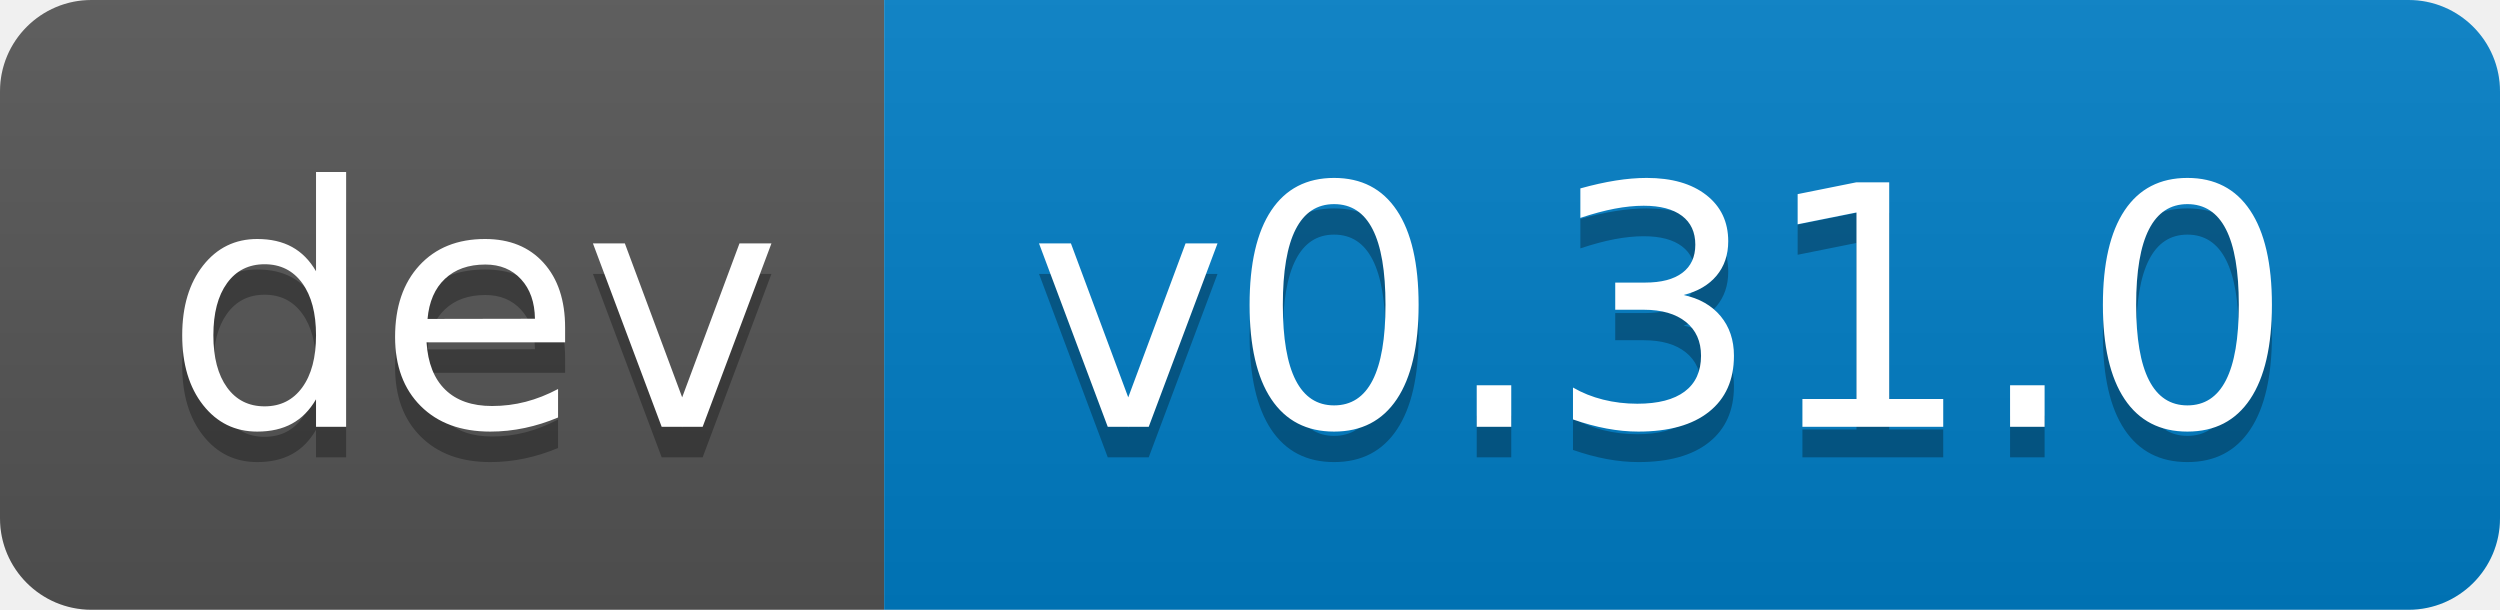
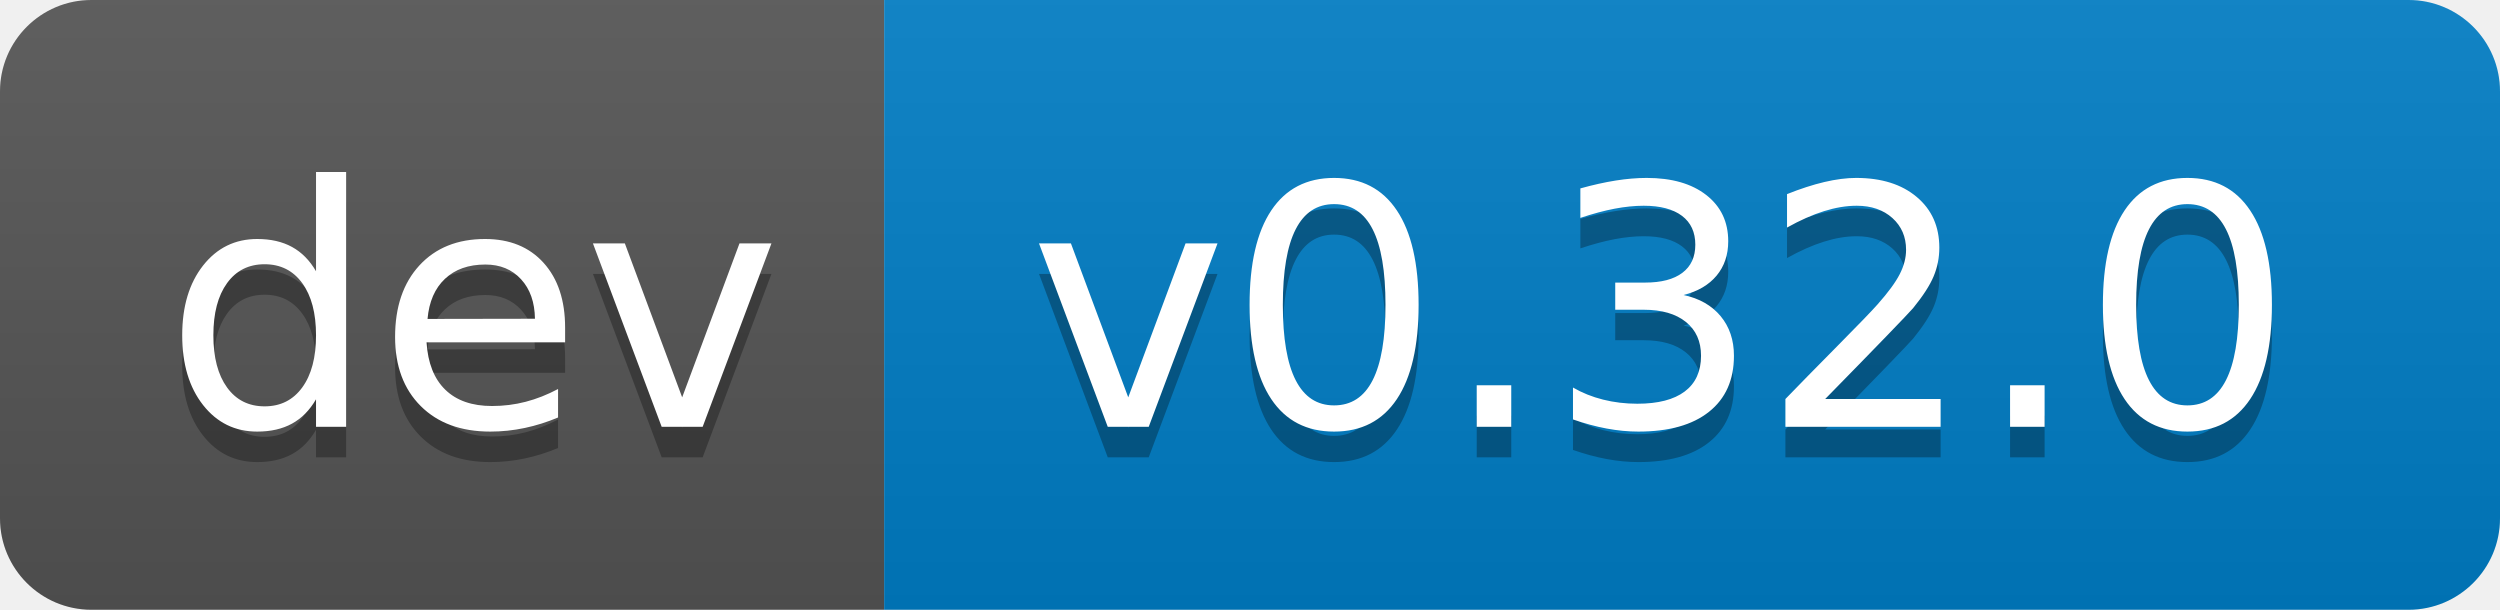
- <svg xmlns="http://www.w3.org/2000/svg" width="82" height="20" role="img" aria-label="dev: v0.31.0">
+ <svg xmlns="http://www.w3.org/2000/svg" width="82" height="20" role="img" aria-label="dev: v0.32.0">
  <linearGradient id="s" x2="0" y2="100%">
    <stop offset="0" stop-color="#bbb" stop-opacity=".1" />
    <stop offset="1" stop-opacity=".1" />
  </linearGradient>
  <clipPath id="r">
    <rect width="82" height="20" rx="3" fill="#fff" />
  </clipPath>
  <g clip-path="url(#r)">
    <rect width="29" height="20" fill="#555" />
    <rect x="29" width="53" height="20" fill="#007ec6" />
    <rect width="82" height="20" fill="url(#s)" />
  </g>
  <g fill="#fff" text-anchor="middle" font-family="Verdana,Geneva,DejaVu Sans,sans-serif" text-rendering="geometricPrecision" font-size="110">
    <text aria-hidden="true" x="155" y="150" fill="#010101" fill-opacity=".3" transform="scale(.1)" textLength="190">dev</text>
    <text x="155" y="140" transform="scale(.1)" fill="#fff" textLength="190">dev</text>
-     <text aria-hidden="true" x="545" y="150" fill="#010101" fill-opacity=".3" transform="scale(.1)" textLength="430">v0.31.0</text>
-     <text x="545" y="140" transform="scale(.1)" fill="#fff" textLength="430">v0.31.0</text>
+     <text aria-hidden="true" x="545" y="150" fill="#010101" fill-opacity=".3" transform="scale(.1)" textLength="430">v0.32.0</text>
+     <text x="545" y="140" transform="scale(.1)" fill="#fff" textLength="430">v0.32.0</text>
  </g>
</svg>
